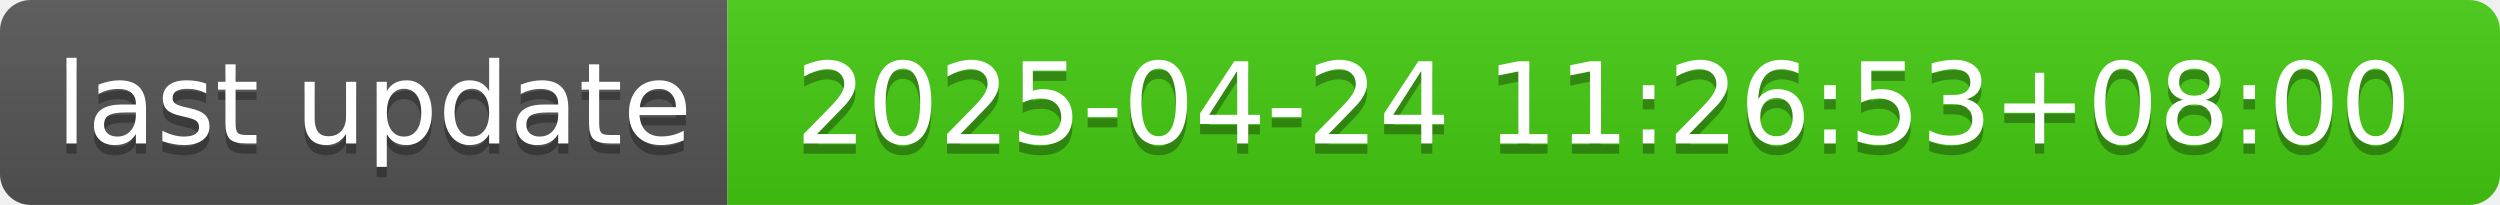
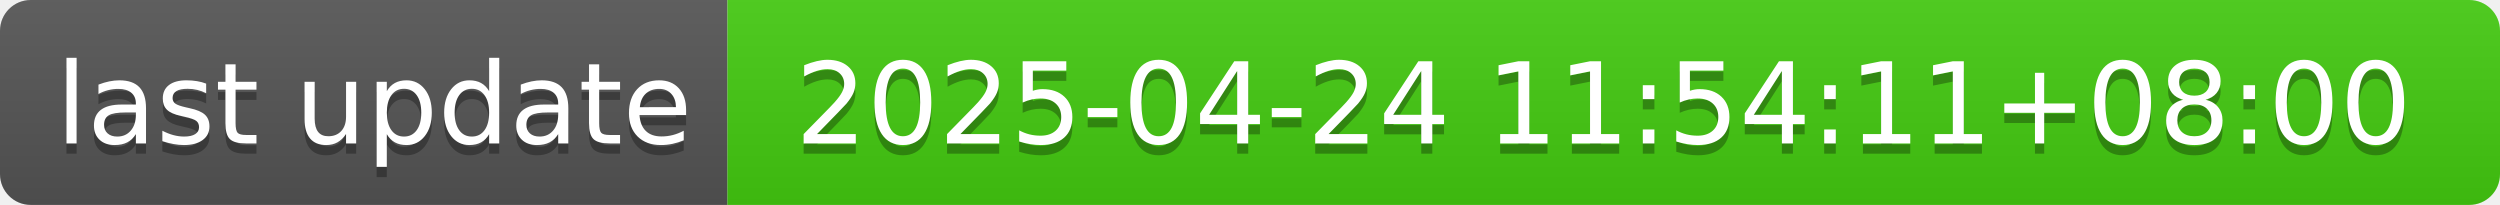
- <svg xmlns="http://www.w3.org/2000/svg" width="244" height="20" role="img" aria-label="last update: 2025-04-24 11:26:53+08:00">
+ <svg xmlns="http://www.w3.org/2000/svg" width="244" height="20" role="img" aria-label="last update: 2025-04-24 11:54:11+08:00">
  <linearGradient id="s" x2="0" y2="100%">
    <stop offset="0" stop-color="#bbb" stop-opacity=".1" />
    <stop offset="1" stop-opacity=".1" />
  </linearGradient>
  <clipPath id="r">
    <rect width="244" height="20" rx="3" fill="#fff" />
  </clipPath>
  <g clip-path="url(#r)">
    <rect width="71" height="20" fill="#555" />
    <rect x="71" width="173" height="20" fill="#4c1" />
    <rect width="244" height="20" fill="url(#s)" />
  </g>
  <g fill="#fff" text-anchor="middle" font-family="Verdana,Geneva,DejaVu Sans,sans-serif" text-rendering="geometricPrecision" font-size="110">
    <text aria-hidden="true" x="365" y="150" fill="#010101" fill-opacity=".3" transform="scale(.1)" textLength="610">last update</text>
    <text x="365" y="140" transform="scale(.1)" fill="#fff" textLength="610">last update</text>
-     <text aria-hidden="true" x="1565" y="150" fill="#010101" fill-opacity=".3" transform="scale(.1)" textLength="1630">2025-04-24 11:26:53+08:00</text>
-     <text x="1565" y="140" transform="scale(.1)" fill="#fff" textLength="1630">2025-04-24 11:26:53+08:00</text>
+     <text aria-hidden="true" x="1565" y="150" fill="#010101" fill-opacity=".3" transform="scale(.1)" textLength="1630">2025-04-24 11:54:11+08:00</text>
+     <text x="1565" y="140" transform="scale(.1)" fill="#fff" textLength="1630">2025-04-24 11:54:11+08:00</text>
  </g>
</svg>
